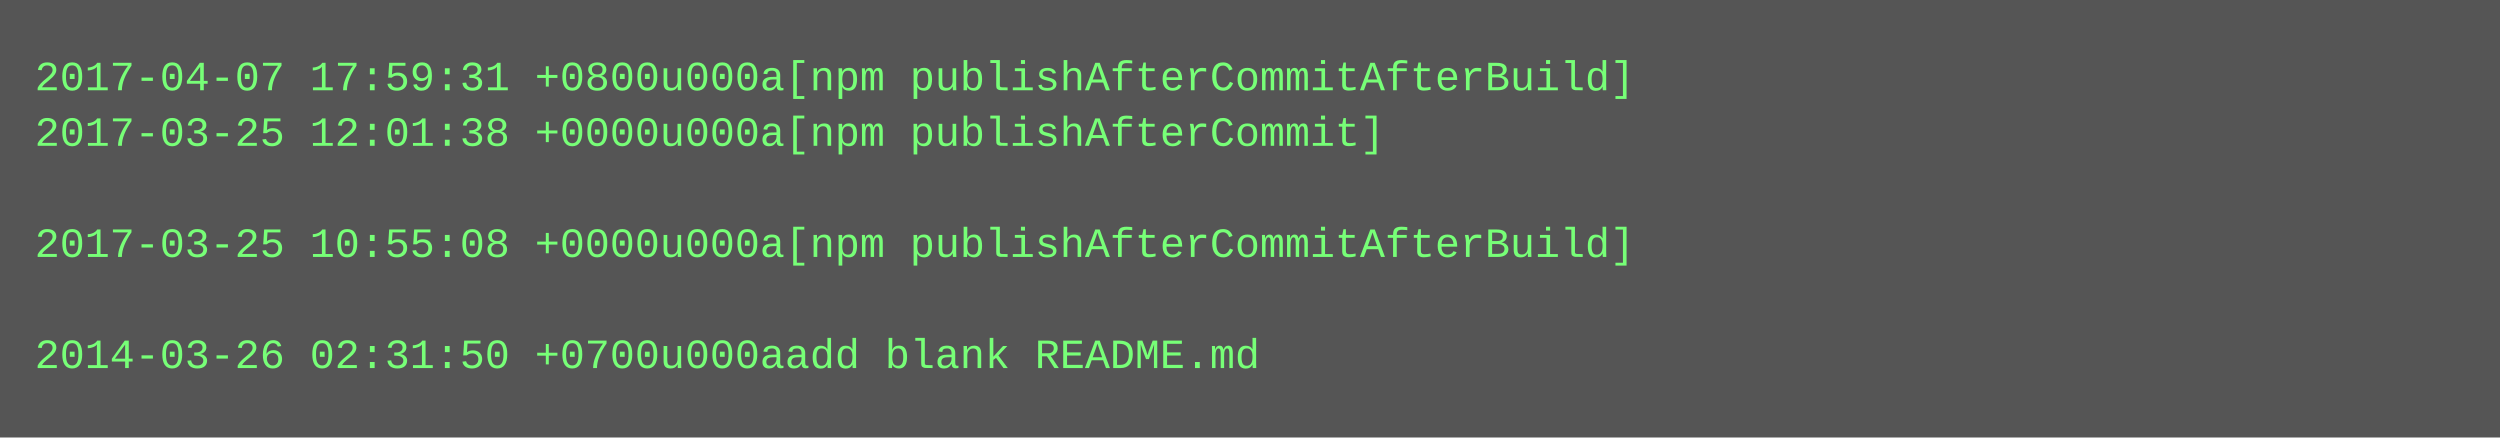
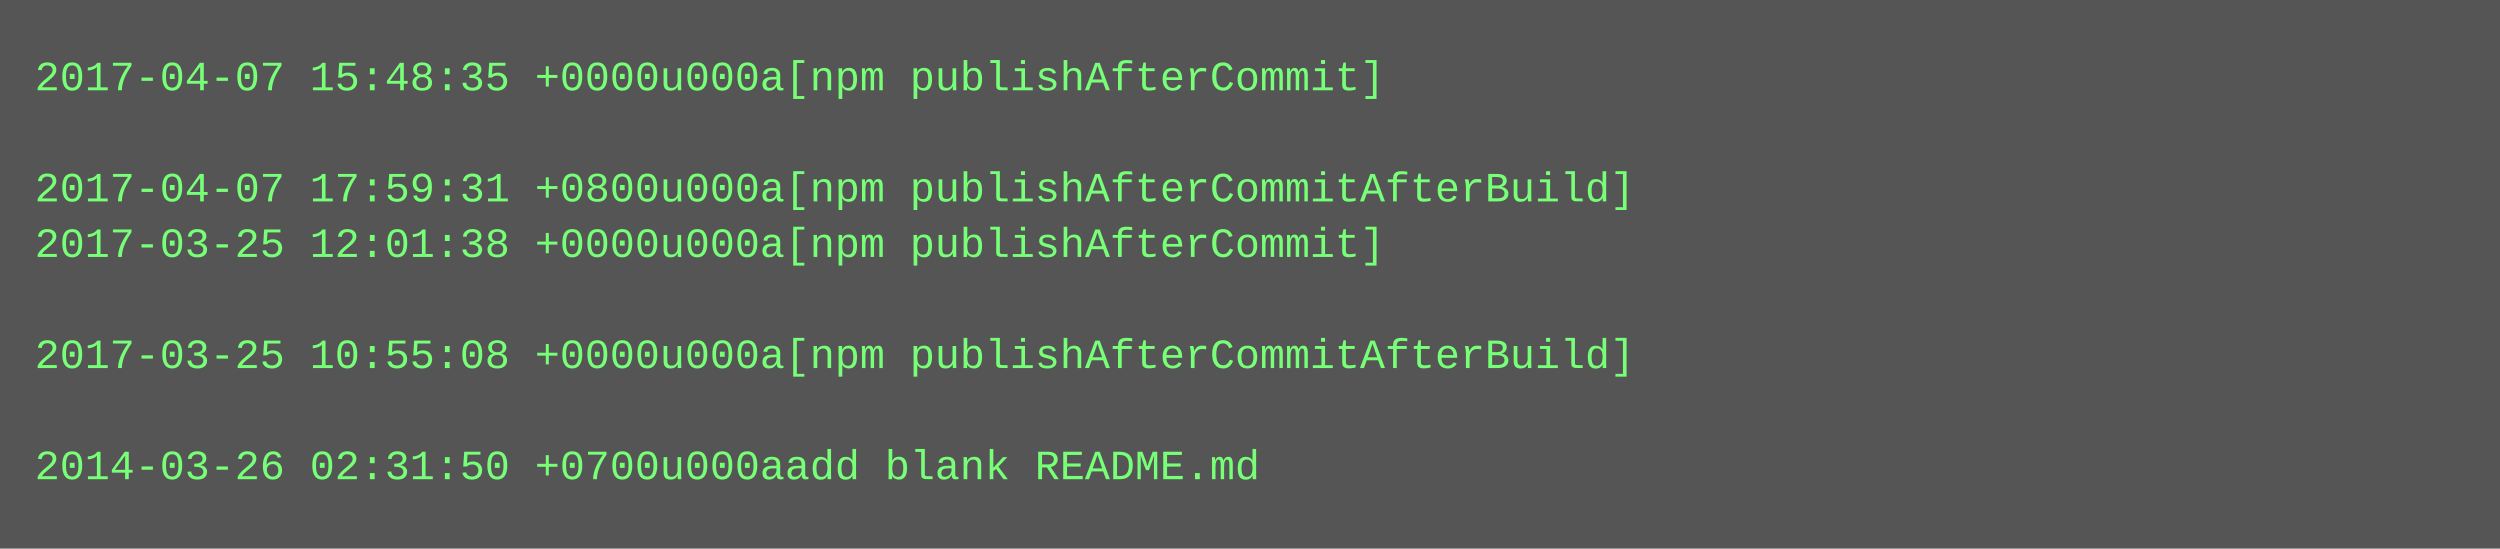
- <svg xmlns="http://www.w3.org/2000/svg" height="126" width="720">
-   <rect height="126" fill="#555" width="720" />
+ <svg xmlns="http://www.w3.org/2000/svg" height="158" width="720">
+   <rect height="158" fill="#555" width="720" />
  <text fill="#7f7" font-family="Courier New" font-size="12" xml:space="preserve">
-     <tspan x="10" y="26">2017-04-07 17:59:31 +0800u000a[npm publishAfterCommitAfterBuild]</tspan>
-     <tspan x="10" y="42">2017-03-25 12:01:38 +0000u000a[npm publishAfterCommit]</tspan>
-     <tspan x="10" y="58" />
-     <tspan x="10" y="74">2017-03-25 10:55:08 +0000u000a[npm publishAfterCommitAfterBuild]</tspan>
+     <tspan x="10" y="26">2017-04-07 15:48:35 +0000u000a[npm publishAfterCommit]</tspan>
+     <tspan x="10" y="42" />
+     <tspan x="10" y="58">2017-04-07 17:59:31 +0800u000a[npm publishAfterCommitAfterBuild]</tspan>
+     <tspan x="10" y="74">2017-03-25 12:01:38 +0000u000a[npm publishAfterCommit]</tspan>
    <tspan x="10" y="90" />
-     <tspan x="10" y="106">2014-03-26 02:31:50 +0700u000aadd blank README.md</tspan>
+     <tspan x="10" y="106">2017-03-25 10:55:08 +0000u000a[npm publishAfterCommitAfterBuild]</tspan>
+     <tspan x="10" y="122" />
+     <tspan x="10" y="138">2014-03-26 02:31:50 +0700u000aadd blank README.md</tspan>
  </text>
</svg>
